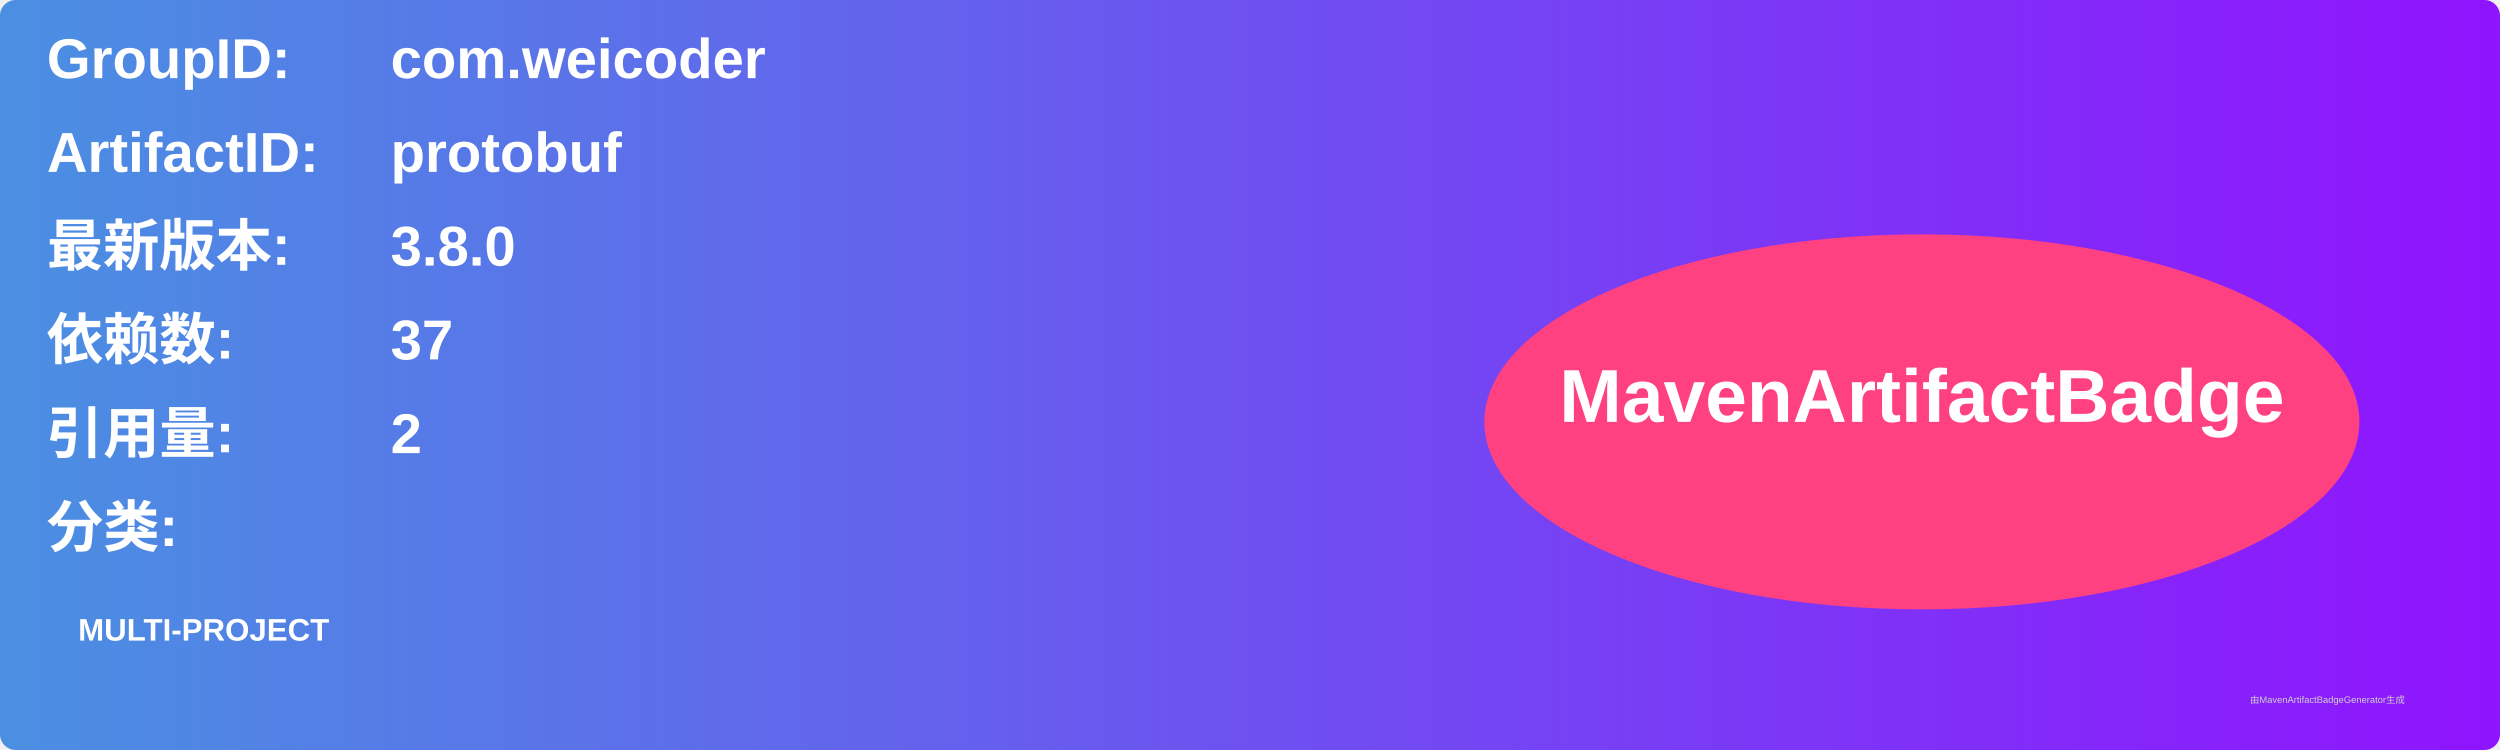
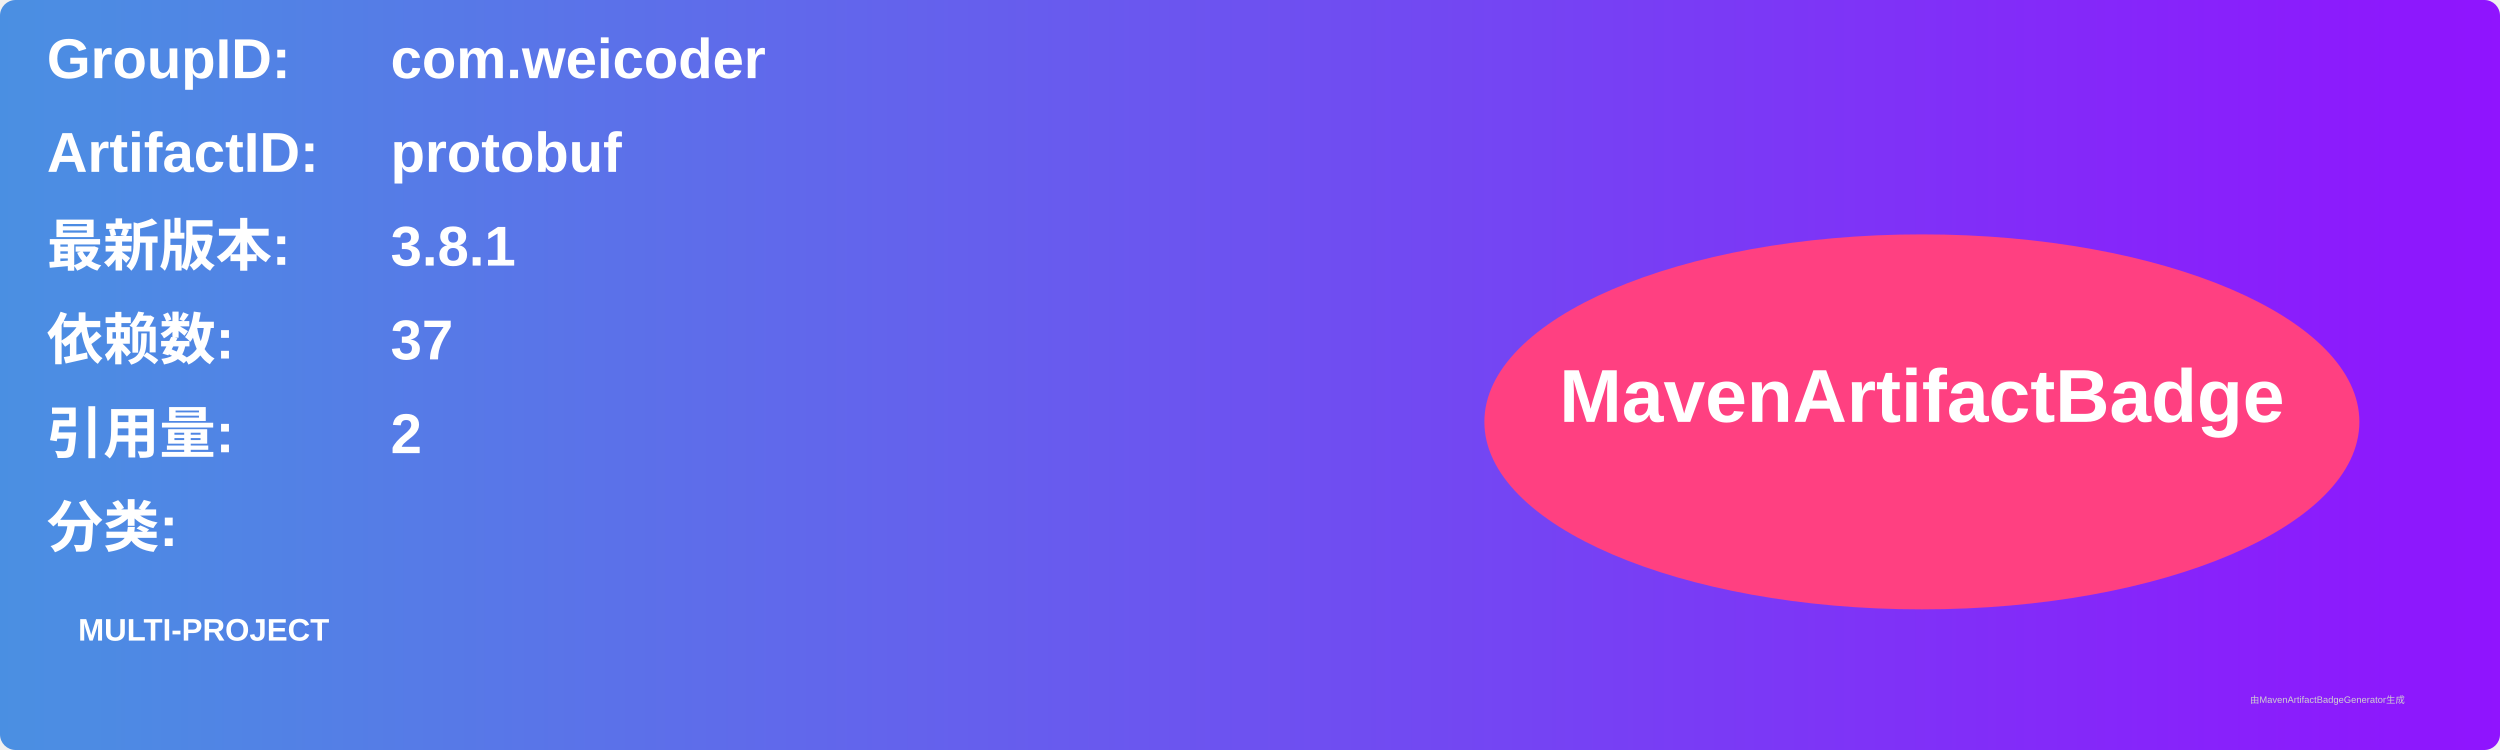
<svg xmlns="http://www.w3.org/2000/svg" width="800" height="240" viewBox="0 0 800 240">
  <linearGradient id="grad" x1="0%" y1="0%" x2="100%" y2="0%">
    <stop offset="0%" stop-color="#4a90e2" />
    <stop offset="100%" stop-color="#9013fe" />
  </linearGradient>
  <rect width="100%" height="100%" rx="5" ry="5" fill="url(#grad)" />
  <g transform="translate(15, 15)">
    <text x="0" y="10" font-family="Arial" font-size="18" fill="white" font-weight="bold" width="260">GroupID:</text>
    <text x="110" y="10" font-family="Arial" font-size="18" fill="white" font-weight="bold" width="460">com.weicoder</text>
    <text x="0" y="40" font-family="Arial" font-size="18" fill="white" font-weight="bold" width="260">ArtifactID:</text>
    <text x="110" y="40" font-family="Arial" font-size="18" fill="white" font-weight="bold" width="460">protobuf</text>
    <text x="0" y="70" font-family="Arial" font-size="18" fill="white" font-weight="bold">最新版本:</text>
    <text x="110" y="70" font-family="Arial" font-size="18" fill="white" font-weight="bold">
-       <tspan font-weight="bold">3.8.0</tspan>
+       <tspan font-weight="bold">3.8.1</tspan>
    </text>
    <text x="0" y="100" font-family="Arial" font-size="18" fill="white" font-weight="bold">依赖数: </text>
    <text x="110" y="100" font-family="Arial" font-size="18" fill="white">
      <tspan font-weight="bold">37</tspan>
    </text>
    <text x="0" y="130" font-family="Arial" font-size="18" fill="white" font-weight="bold">引用量: </text>
    <text x="110" y="130" font-family="Arial" font-size="18" fill="white">
      <tspan font-weight="bold">2</tspan>
    </text>
    <text x="0" y="160" font-family="Arial" font-size="18" fill="white" font-weight="bold">分类:</text>
    <text x="10" y="190" font-family="Arial" font-size="10" fill="white">
      <tspan font-weight="bold">MULTI-PROJECT</tspan>
    </text>
    <ellipse cx="600" cy="120" rx="140" ry="60" fill="#ff4081" />
    <text x="600" y="120" text-anchor="middle" font-family="Arial" font-size="24" fill="white" font-weight="bold">MavenArtifactBadge</text>
  </g>
  <text x="720" y="225" font-family="Arial" font-size="3" fill="#d0d0d0">由MavenArtifactBadgeGenerator生成</text>
</svg>
